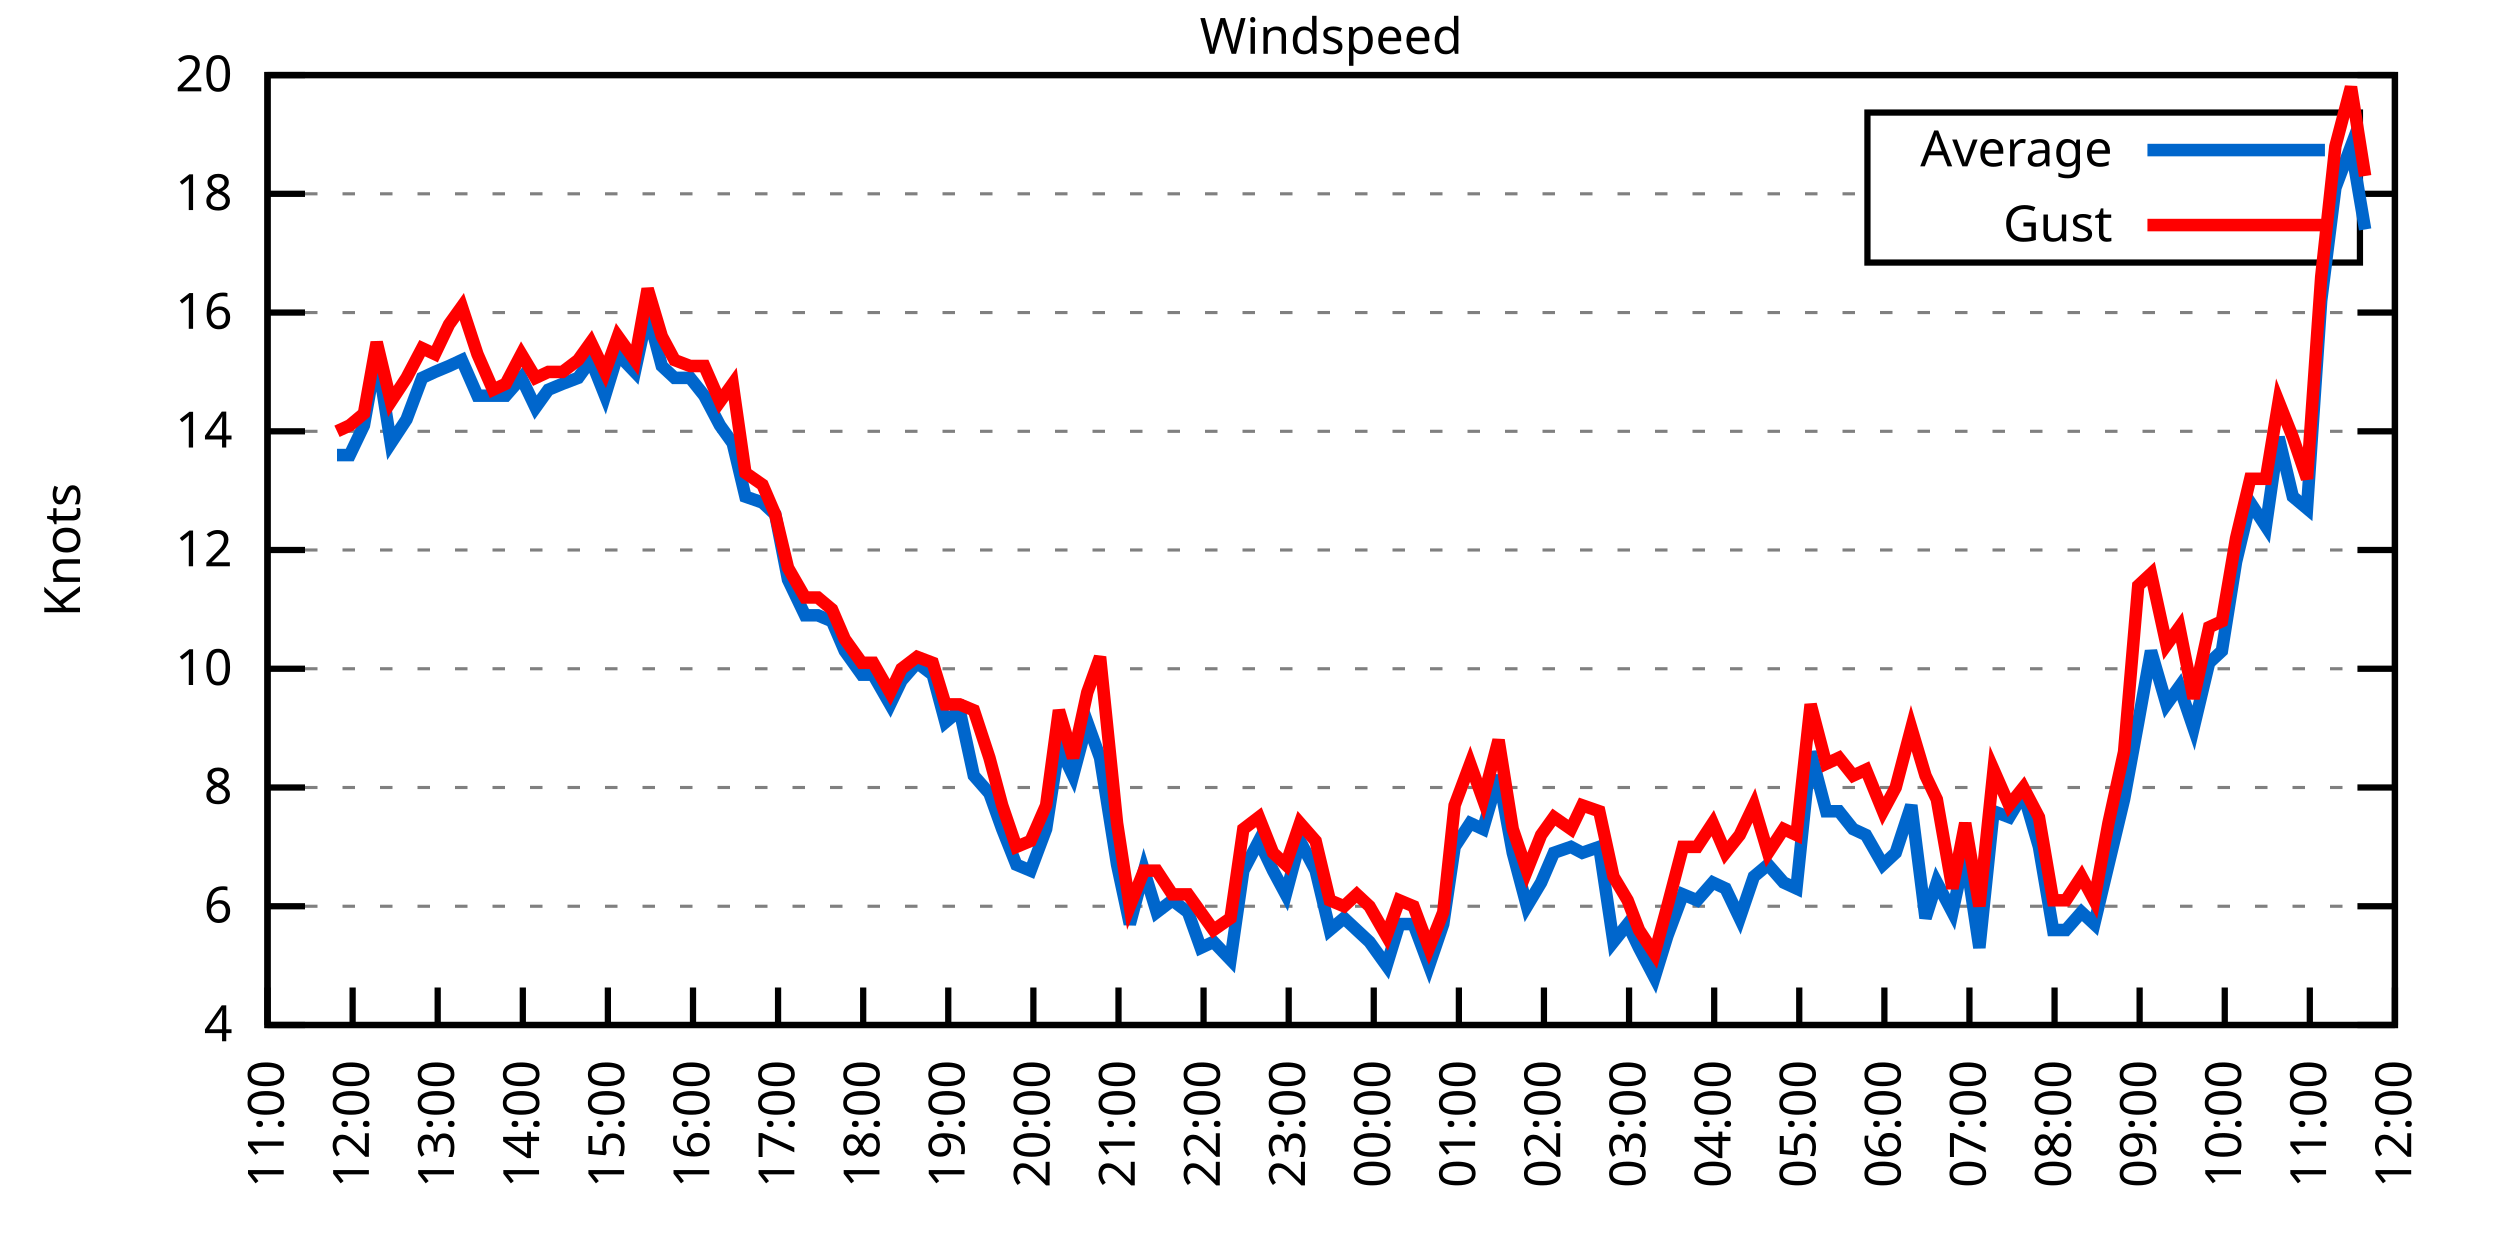
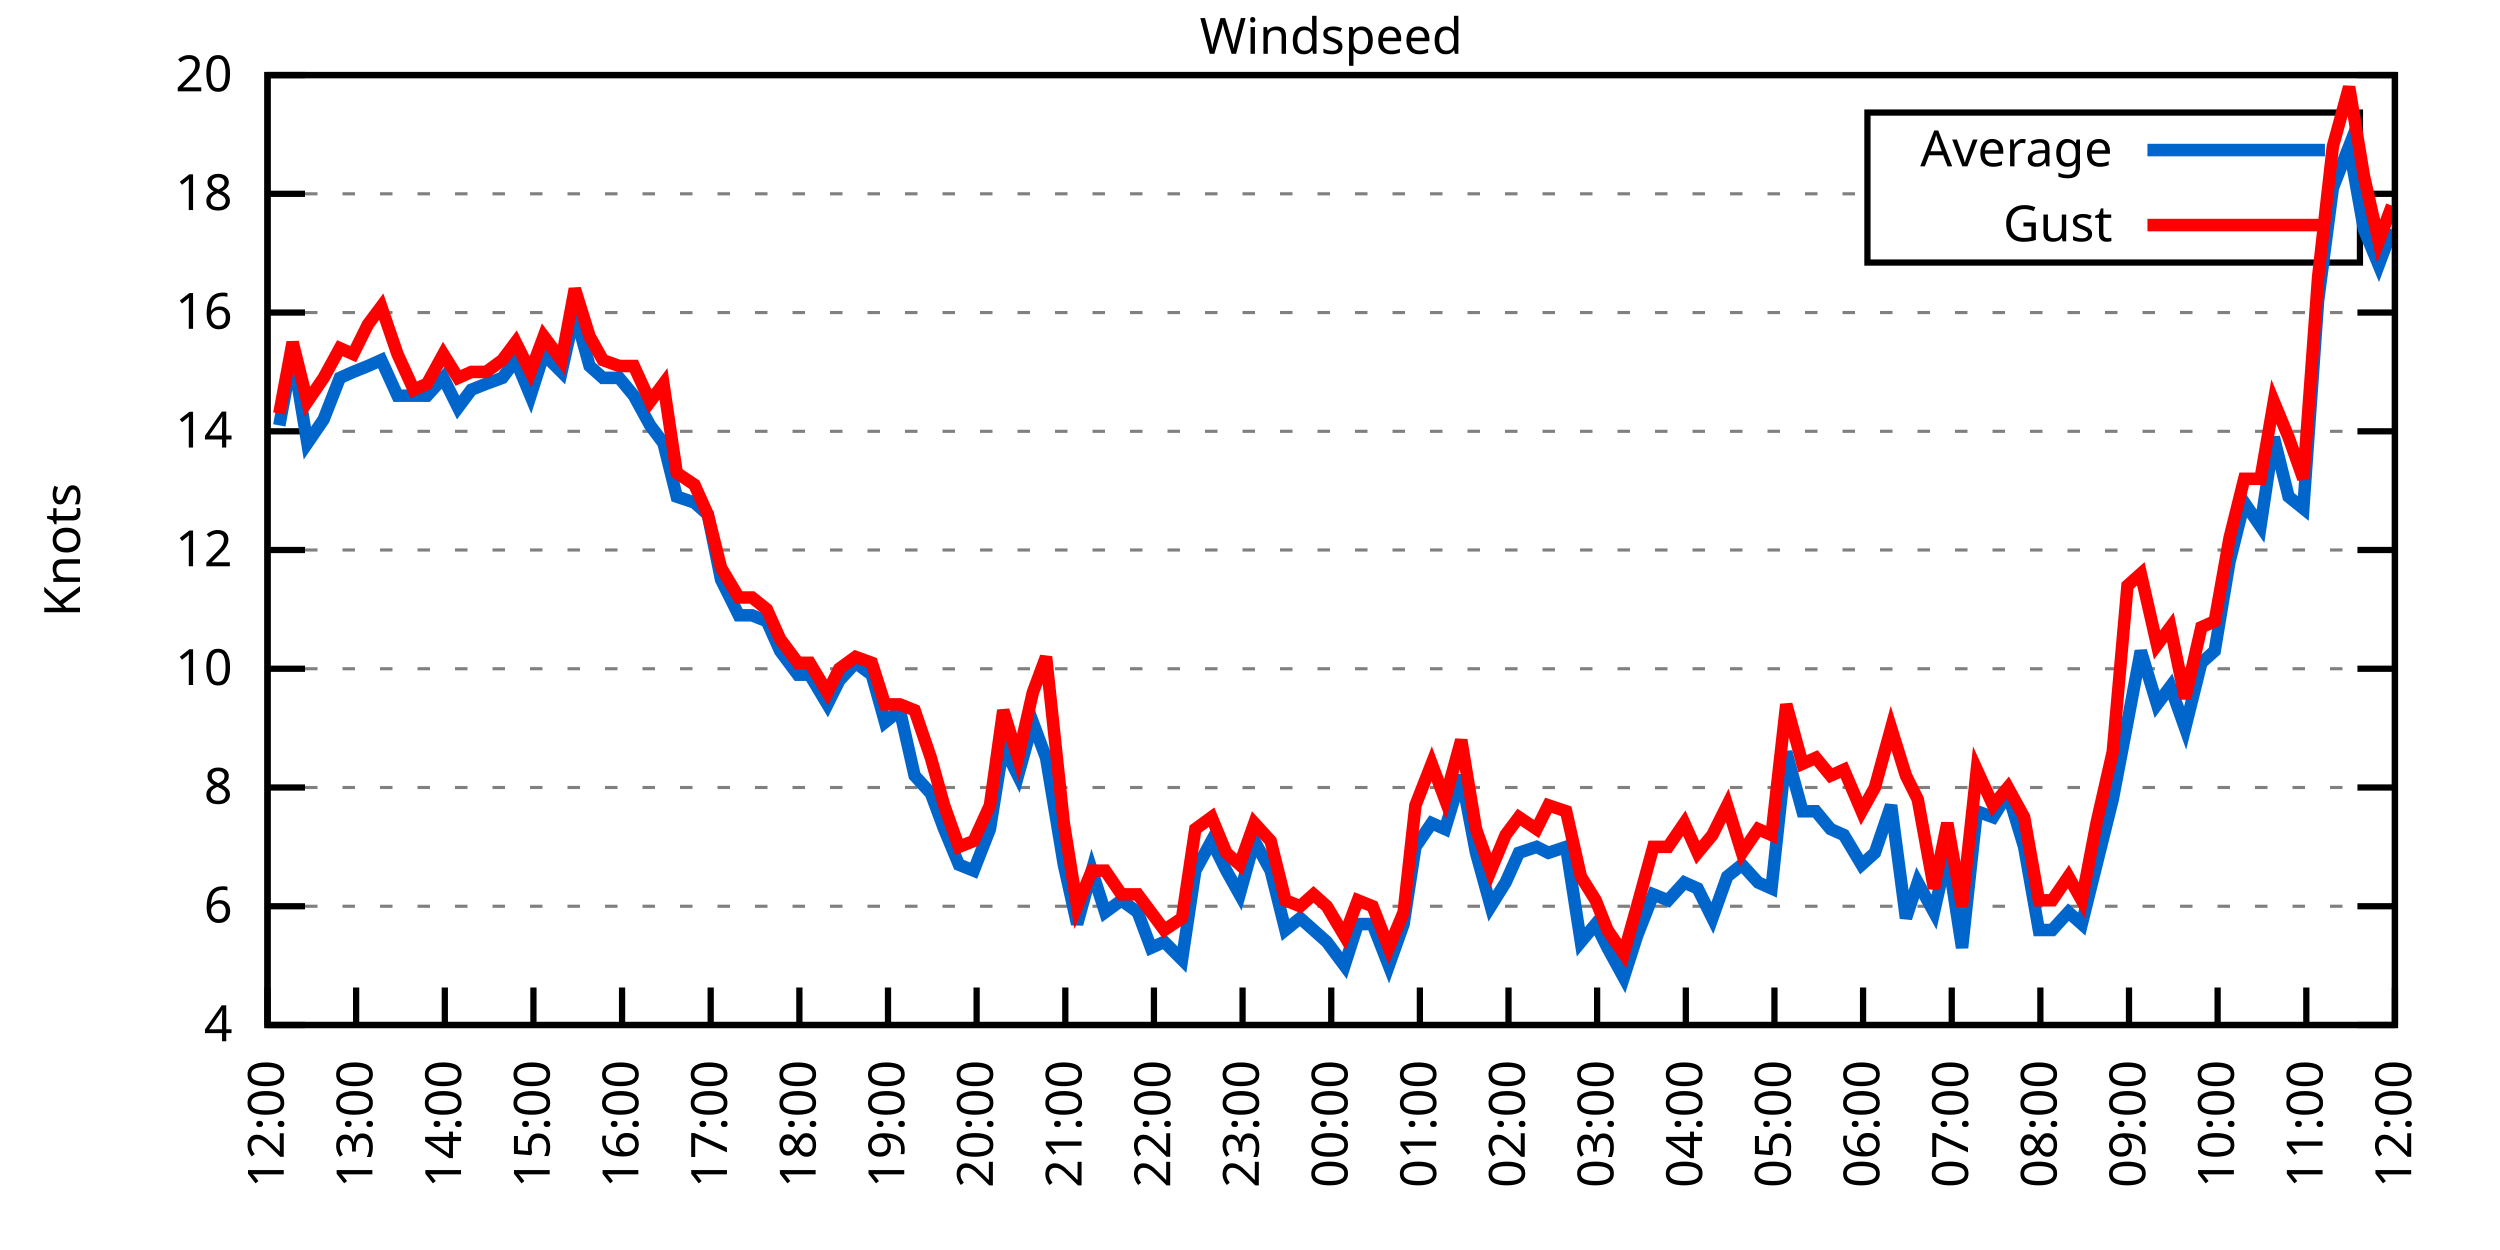
<svg xmlns="http://www.w3.org/2000/svg" xmlns:xlink="http://www.w3.org/1999/xlink" width="400" height="200" viewBox="0 0 400 200">
  <g id="gnuplot_canvas">
    <rect x="0" y="0" width="400" height="200" fill="none" />
    <defs>
      <circle id="gpDot" r="0.5" stroke-width="0.5" stroke="currentColor" />
      <path id="gpPt0" stroke-width="0.333" stroke="currentColor" d="M-1,0 h2 M0,-1 v2" />
      <path id="gpPt1" stroke-width="0.333" stroke="currentColor" d="M-1,-1 L1,1 M1,-1 L-1,1" />
      <path id="gpPt2" stroke-width="0.333" stroke="currentColor" d="M-1,0 L1,0 M0,-1 L0,1 M-1,-1 L1,1 M-1,1 L1,-1" />
      <rect id="gpPt3" stroke-width="0.333" stroke="currentColor" x="-1" y="-1" width="2" height="2" />
      <rect id="gpPt4" stroke-width="0.333" stroke="currentColor" fill="currentColor" x="-1" y="-1" width="2" height="2" />
      <circle id="gpPt5" stroke-width="0.333" stroke="currentColor" cx="0" cy="0" r="1" />
      <use xlink:href="#gpPt5" id="gpPt6" fill="currentColor" stroke="none" />
      <path id="gpPt7" stroke-width="0.333" stroke="currentColor" d="M0,-1.33 L-1.33,0.67 L1.33,0.67 z" />
      <use xlink:href="#gpPt7" id="gpPt8" fill="currentColor" stroke="none" />
      <use xlink:href="#gpPt7" id="gpPt9" stroke="currentColor" transform="rotate(180)" />
      <use xlink:href="#gpPt9" id="gpPt10" fill="currentColor" stroke="none" />
      <use xlink:href="#gpPt3" id="gpPt11" stroke="currentColor" transform="rotate(45)" />
      <use xlink:href="#gpPt11" id="gpPt12" fill="currentColor" stroke="none" />
      <path id="gpPt13" stroke-width="0.333" stroke="currentColor" d="M0,1.330 L1.265,0.411 L0.782,-1.067 L-0.782,-1.076 L-1.265,0.411 z" />
      <use xlink:href="#gpPt13" id="gpPt14" fill="currentColor" stroke="none" />
      <filter id="textbox" filterUnits="objectBoundingBox" x="0" y="0" height="1" width="1">
        <feFlood flood-color="white" flood-opacity="1" result="bgnd" />
        <feComposite in="SourceGraphic" in2="bgnd" operator="atop" />
      </filter>
      <filter id="greybox" filterUnits="objectBoundingBox" x="0" y="0" height="1" width="1">
        <feFlood flood-color="lightgrey" flood-opacity="1" result="grey" />
        <feComposite in="SourceGraphic" in2="grey" operator="atop" />
      </filter>
    </defs>
    <g fill="none" color="white" stroke="currentColor" stroke-width="1.00" stroke-linecap="butt" stroke-linejoin="miter">
</g>
    <g fill="none" color="black" stroke="currentColor" stroke-width="1.00" stroke-linecap="butt" stroke-linejoin="miter">
      <g stroke="none" shape-rendering="crispEdges">
        <polygon fill="rgb(255, 255, 255)" points="42.80,164.00 383.18,164.00 383.18,12.02 42.80,12.02 " />
      </g>
    </g>
    <g fill="none" color="black" stroke="currentColor" stroke-width="1.00" stroke-linecap="butt" stroke-linejoin="miter">
</g>
    <g fill="none" color="black" stroke="black" stroke-width="0.50" stroke-linecap="butt" stroke-linejoin="miter">
</g>
    <g fill="none" color="gray" stroke="currentColor" stroke-width="0.50" stroke-linecap="butt" stroke-linejoin="miter">
      <path stroke="gray" stroke-dasharray="2,4" class="gridline" d="M42.80,164.00 L383.19,164.00  " />
    </g>
    <g fill="none" color="gray" stroke="gray" stroke-width="1.00" stroke-linecap="butt" stroke-linejoin="miter">
</g>
    <g fill="none" color="black" stroke="currentColor" stroke-width="1.00" stroke-linecap="butt" stroke-linejoin="miter">
      <path stroke="black" d="M42.80,164.00 L48.80,164.00 M383.19,164.00 L377.19,164.00  " />
      <g transform="translate(37.20,166.60)" stroke="none" fill="black" font-family="Sans" font-size="8.00" text-anchor="end">
        <text>
          <tspan font-family="Sans"> 4</tspan>
        </text>
      </g>
    </g>
    <g fill="none" color="black" stroke="currentColor" stroke-width="1.00" stroke-linecap="butt" stroke-linejoin="miter">
</g>
    <g fill="none" color="black" stroke="black" stroke-width="0.50" stroke-linecap="butt" stroke-linejoin="miter">
</g>
    <g fill="none" color="gray" stroke="currentColor" stroke-width="0.50" stroke-linecap="butt" stroke-linejoin="miter">
      <path stroke="gray" stroke-dasharray="2,4" class="gridline" d="M42.80,145.00 L383.19,145.00  " />
    </g>
    <g fill="none" color="gray" stroke="gray" stroke-width="1.00" stroke-linecap="butt" stroke-linejoin="miter">
</g>
    <g fill="none" color="black" stroke="currentColor" stroke-width="1.00" stroke-linecap="butt" stroke-linejoin="miter">
      <path stroke="black" d="M42.80,145.00 L48.80,145.00 M383.19,145.00 L377.19,145.00  " />
      <g transform="translate(37.20,147.60)" stroke="none" fill="black" font-family="Sans" font-size="8.00" text-anchor="end">
        <text>
          <tspan font-family="Sans"> 6</tspan>
        </text>
      </g>
    </g>
    <g fill="none" color="black" stroke="currentColor" stroke-width="1.00" stroke-linecap="butt" stroke-linejoin="miter">
</g>
    <g fill="none" color="black" stroke="black" stroke-width="0.50" stroke-linecap="butt" stroke-linejoin="miter">
</g>
    <g fill="none" color="gray" stroke="currentColor" stroke-width="0.50" stroke-linecap="butt" stroke-linejoin="miter">
      <path stroke="gray" stroke-dasharray="2,4" class="gridline" d="M42.80,126.00 L383.19,126.00  " />
    </g>
    <g fill="none" color="gray" stroke="gray" stroke-width="1.00" stroke-linecap="butt" stroke-linejoin="miter">
</g>
    <g fill="none" color="black" stroke="currentColor" stroke-width="1.00" stroke-linecap="butt" stroke-linejoin="miter">
      <path stroke="black" d="M42.80,126.00 L48.80,126.00 M383.19,126.00 L377.19,126.00  " />
      <g transform="translate(37.20,128.60)" stroke="none" fill="black" font-family="Sans" font-size="8.00" text-anchor="end">
        <text>
          <tspan font-family="Sans"> 8</tspan>
        </text>
      </g>
    </g>
    <g fill="none" color="black" stroke="currentColor" stroke-width="1.00" stroke-linecap="butt" stroke-linejoin="miter">
</g>
    <g fill="none" color="black" stroke="black" stroke-width="0.50" stroke-linecap="butt" stroke-linejoin="miter">
</g>
    <g fill="none" color="gray" stroke="currentColor" stroke-width="0.50" stroke-linecap="butt" stroke-linejoin="miter">
      <path stroke="gray" stroke-dasharray="2,4" class="gridline" d="M42.80,107.00 L383.19,107.00  " />
    </g>
    <g fill="none" color="gray" stroke="gray" stroke-width="1.00" stroke-linecap="butt" stroke-linejoin="miter">
</g>
    <g fill="none" color="black" stroke="currentColor" stroke-width="1.00" stroke-linecap="butt" stroke-linejoin="miter">
      <path stroke="black" d="M42.80,107.00 L48.80,107.00 M383.19,107.00 L377.19,107.00  " />
      <g transform="translate(37.20,109.60)" stroke="none" fill="black" font-family="Sans" font-size="8.00" text-anchor="end">
        <text>
          <tspan font-family="Sans"> 10</tspan>
        </text>
      </g>
    </g>
    <g fill="none" color="black" stroke="currentColor" stroke-width="1.00" stroke-linecap="butt" stroke-linejoin="miter">
</g>
    <g fill="none" color="black" stroke="black" stroke-width="0.50" stroke-linecap="butt" stroke-linejoin="miter">
</g>
    <g fill="none" color="gray" stroke="currentColor" stroke-width="0.50" stroke-linecap="butt" stroke-linejoin="miter">
      <path stroke="gray" stroke-dasharray="2,4" class="gridline" d="M42.80,88.00 L383.19,88.00  " />
    </g>
    <g fill="none" color="gray" stroke="gray" stroke-width="1.00" stroke-linecap="butt" stroke-linejoin="miter">
</g>
    <g fill="none" color="black" stroke="currentColor" stroke-width="1.00" stroke-linecap="butt" stroke-linejoin="miter">
      <path stroke="black" d="M42.80,88.00 L48.80,88.00 M383.19,88.00 L377.19,88.00  " />
      <g transform="translate(37.20,90.60)" stroke="none" fill="black" font-family="Sans" font-size="8.00" text-anchor="end">
        <text>
          <tspan font-family="Sans"> 12</tspan>
        </text>
      </g>
    </g>
    <g fill="none" color="black" stroke="currentColor" stroke-width="1.00" stroke-linecap="butt" stroke-linejoin="miter">
</g>
    <g fill="none" color="black" stroke="black" stroke-width="0.50" stroke-linecap="butt" stroke-linejoin="miter">
</g>
    <g fill="none" color="gray" stroke="currentColor" stroke-width="0.50" stroke-linecap="butt" stroke-linejoin="miter">
      <path stroke="gray" stroke-dasharray="2,4" class="gridline" d="M42.80,69.01 L383.19,69.01  " />
    </g>
    <g fill="none" color="gray" stroke="gray" stroke-width="1.00" stroke-linecap="butt" stroke-linejoin="miter">
</g>
    <g fill="none" color="black" stroke="currentColor" stroke-width="1.00" stroke-linecap="butt" stroke-linejoin="miter">
      <path stroke="black" d="M42.80,69.01 L48.80,69.01 M383.19,69.01 L377.19,69.01  " />
      <g transform="translate(37.20,71.61)" stroke="none" fill="black" font-family="Sans" font-size="8.00" text-anchor="end">
        <text>
          <tspan font-family="Sans"> 14</tspan>
        </text>
      </g>
    </g>
    <g fill="none" color="black" stroke="currentColor" stroke-width="1.00" stroke-linecap="butt" stroke-linejoin="miter">
</g>
    <g fill="none" color="black" stroke="black" stroke-width="0.50" stroke-linecap="butt" stroke-linejoin="miter">
</g>
    <g fill="none" color="gray" stroke="currentColor" stroke-width="0.50" stroke-linecap="butt" stroke-linejoin="miter">
      <path stroke="gray" stroke-dasharray="2,4" class="gridline" d="M42.80,50.01 L383.19,50.01  " />
    </g>
    <g fill="none" color="gray" stroke="gray" stroke-width="1.00" stroke-linecap="butt" stroke-linejoin="miter">
</g>
    <g fill="none" color="black" stroke="currentColor" stroke-width="1.00" stroke-linecap="butt" stroke-linejoin="miter">
      <path stroke="black" d="M42.80,50.01 L48.80,50.01 M383.19,50.01 L377.19,50.01  " />
      <g transform="translate(37.20,52.61)" stroke="none" fill="black" font-family="Sans" font-size="8.00" text-anchor="end">
        <text>
          <tspan font-family="Sans"> 16</tspan>
        </text>
      </g>
    </g>
    <g fill="none" color="black" stroke="currentColor" stroke-width="1.00" stroke-linecap="butt" stroke-linejoin="miter">
</g>
    <g fill="none" color="black" stroke="black" stroke-width="0.50" stroke-linecap="butt" stroke-linejoin="miter">
</g>
    <g fill="none" color="gray" stroke="currentColor" stroke-width="0.50" stroke-linecap="butt" stroke-linejoin="miter">
      <path stroke="gray" stroke-dasharray="2,4" class="gridline" d="M42.80,31.01 L298.79,31.01 M377.59,31.01 L383.19,31.01  " />
    </g>
    <g fill="none" color="gray" stroke="gray" stroke-width="1.00" stroke-linecap="butt" stroke-linejoin="miter">
</g>
    <g fill="none" color="black" stroke="currentColor" stroke-width="1.00" stroke-linecap="butt" stroke-linejoin="miter">
      <path stroke="black" d="M42.80,31.01 L48.80,31.01 M383.19,31.01 L377.19,31.01  " />
      <g transform="translate(37.20,33.61)" stroke="none" fill="black" font-family="Sans" font-size="8.00" text-anchor="end">
        <text>
          <tspan font-family="Sans"> 18</tspan>
        </text>
      </g>
    </g>
    <g fill="none" color="black" stroke="currentColor" stroke-width="1.00" stroke-linecap="butt" stroke-linejoin="miter">
</g>
    <g fill="none" color="black" stroke="black" stroke-width="0.50" stroke-linecap="butt" stroke-linejoin="miter">
</g>
    <g fill="none" color="gray" stroke="currentColor" stroke-width="0.50" stroke-linecap="butt" stroke-linejoin="miter">
      <path stroke="gray" stroke-dasharray="2,4" class="gridline" d="M42.80,12.01 L383.19,12.01  " />
    </g>
    <g fill="none" color="gray" stroke="gray" stroke-width="1.00" stroke-linecap="butt" stroke-linejoin="miter">
</g>
    <g fill="none" color="black" stroke="currentColor" stroke-width="1.00" stroke-linecap="butt" stroke-linejoin="miter">
      <path stroke="black" d="M42.80,12.01 L48.80,12.01 M383.19,12.01 L377.19,12.01  " />
      <g transform="translate(37.20,14.61)" stroke="none" fill="black" font-family="Sans" font-size="8.00" text-anchor="end">
        <text>
          <tspan font-family="Sans"> 20</tspan>
        </text>
      </g>
    </g>
    <g fill="none" color="black" stroke="currentColor" stroke-width="1.00" stroke-linecap="butt" stroke-linejoin="miter">
      <path stroke="black" d="M42.80,164.00 L42.80,158.00  " />
      <g transform="translate(45.40,169.60) rotate(270.00)" stroke="none" fill="black" font-family="Sans" font-size="8.00" text-anchor="end">
        <text>
-           <tspan font-family="Sans">11:00</tspan>
-         </text>
-       </g>
-     </g>
-     <g fill="none" color="black" stroke="currentColor" stroke-width="1.00" stroke-linecap="butt" stroke-linejoin="miter">
-       <path stroke="black" d="M56.42,164.00 L56.42,158.00  " />
-       <g transform="translate(59.02,169.60) rotate(270.00)" stroke="none" fill="black" font-family="Sans" font-size="8.00" text-anchor="end">
-         <text>
          <tspan font-family="Sans">12:00</tspan>
        </text>
      </g>
    </g>
    <g fill="none" color="black" stroke="currentColor" stroke-width="1.00" stroke-linecap="butt" stroke-linejoin="miter">
-       <path stroke="black" d="M70.03,164.00 L70.03,158.00  " />
-       <g transform="translate(72.63,169.60) rotate(270.00)" stroke="none" fill="black" font-family="Sans" font-size="8.00" text-anchor="end">
+       <path stroke="black" d="M56.98,164.00 L56.98,158.00  " />
+       <g transform="translate(59.58,169.60) rotate(270.00)" stroke="none" fill="black" font-family="Sans" font-size="8.00" text-anchor="end">
        <text>
          <tspan font-family="Sans">13:00</tspan>
        </text>
      </g>
    </g>
    <g fill="none" color="black" stroke="currentColor" stroke-width="1.00" stroke-linecap="butt" stroke-linejoin="miter">
-       <path stroke="black" d="M83.65,164.00 L83.65,158.00  " />
-       <g transform="translate(86.25,169.60) rotate(270.00)" stroke="none" fill="black" font-family="Sans" font-size="8.00" text-anchor="end">
+       <path stroke="black" d="M71.17,164.00 L71.17,158.00  " />
+       <g transform="translate(73.77,169.60) rotate(270.00)" stroke="none" fill="black" font-family="Sans" font-size="8.00" text-anchor="end">
        <text>
          <tspan font-family="Sans">14:00</tspan>
        </text>
      </g>
    </g>
    <g fill="none" color="black" stroke="currentColor" stroke-width="1.00" stroke-linecap="butt" stroke-linejoin="miter">
-       <path stroke="black" d="M97.26,164.00 L97.26,158.00  " />
-       <g transform="translate(99.86,169.60) rotate(270.00)" stroke="none" fill="black" font-family="Sans" font-size="8.00" text-anchor="end">
+       <path stroke="black" d="M85.35,164.00 L85.35,158.00  " />
+       <g transform="translate(87.95,169.60) rotate(270.00)" stroke="none" fill="black" font-family="Sans" font-size="8.00" text-anchor="end">
        <text>
          <tspan font-family="Sans">15:00</tspan>
        </text>
      </g>
    </g>
    <g fill="none" color="black" stroke="currentColor" stroke-width="1.00" stroke-linecap="butt" stroke-linejoin="miter">
-       <path stroke="black" d="M110.88,164.00 L110.88,158.00  " />
-       <g transform="translate(113.48,169.60) rotate(270.00)" stroke="none" fill="black" font-family="Sans" font-size="8.00" text-anchor="end">
+       <path stroke="black" d="M99.53,164.00 L99.53,158.00  " />
+       <g transform="translate(102.13,169.60) rotate(270.00)" stroke="none" fill="black" font-family="Sans" font-size="8.00" text-anchor="end">
        <text>
          <tspan font-family="Sans">16:00</tspan>
        </text>
      </g>
    </g>
    <g fill="none" color="black" stroke="currentColor" stroke-width="1.00" stroke-linecap="butt" stroke-linejoin="miter">
-       <path stroke="black" d="M124.49,164.00 L124.49,158.00  " />
-       <g transform="translate(127.09,169.60) rotate(270.00)" stroke="none" fill="black" font-family="Sans" font-size="8.00" text-anchor="end">
+       <path stroke="black" d="M113.71,164.00 L113.71,158.00  " />
+       <g transform="translate(116.31,169.60) rotate(270.00)" stroke="none" fill="black" font-family="Sans" font-size="8.00" text-anchor="end">
        <text>
          <tspan font-family="Sans">17:00</tspan>
        </text>
      </g>
    </g>
    <g fill="none" color="black" stroke="currentColor" stroke-width="1.00" stroke-linecap="butt" stroke-linejoin="miter">
-       <path stroke="black" d="M138.11,164.00 L138.11,158.00  " />
-       <g transform="translate(140.71,169.60) rotate(270.00)" stroke="none" fill="black" font-family="Sans" font-size="8.00" text-anchor="end">
+       <path stroke="black" d="M127.90,164.00 L127.90,158.00  " />
+       <g transform="translate(130.50,169.60) rotate(270.00)" stroke="none" fill="black" font-family="Sans" font-size="8.00" text-anchor="end">
        <text>
          <tspan font-family="Sans">18:00</tspan>
        </text>
      </g>
    </g>
    <g fill="none" color="black" stroke="currentColor" stroke-width="1.00" stroke-linecap="butt" stroke-linejoin="miter">
-       <path stroke="black" d="M151.72,164.00 L151.72,158.00  " />
-       <g transform="translate(154.32,169.60) rotate(270.00)" stroke="none" fill="black" font-family="Sans" font-size="8.00" text-anchor="end">
+       <path stroke="black" d="M142.08,164.00 L142.08,158.00  " />
+       <g transform="translate(144.68,169.60) rotate(270.00)" stroke="none" fill="black" font-family="Sans" font-size="8.00" text-anchor="end">
        <text>
          <tspan font-family="Sans">19:00</tspan>
        </text>
      </g>
    </g>
    <g fill="none" color="black" stroke="currentColor" stroke-width="1.00" stroke-linecap="butt" stroke-linejoin="miter">
-       <path stroke="black" d="M165.34,164.00 L165.34,158.00  " />
-       <g transform="translate(167.94,169.60) rotate(270.00)" stroke="none" fill="black" font-family="Sans" font-size="8.00" text-anchor="end">
+       <path stroke="black" d="M156.26,164.00 L156.26,158.00  " />
+       <g transform="translate(158.86,169.60) rotate(270.00)" stroke="none" fill="black" font-family="Sans" font-size="8.00" text-anchor="end">
        <text>
          <tspan font-family="Sans">20:00</tspan>
        </text>
      </g>
    </g>
    <g fill="none" color="black" stroke="currentColor" stroke-width="1.00" stroke-linecap="butt" stroke-linejoin="miter">
-       <path stroke="black" d="M178.96,164.00 L178.96,158.00  " />
-       <g transform="translate(181.56,169.60) rotate(270.00)" stroke="none" fill="black" font-family="Sans" font-size="8.00" text-anchor="end">
+       <path stroke="black" d="M170.45,164.00 L170.45,158.00  " />
+       <g transform="translate(173.05,169.60) rotate(270.00)" stroke="none" fill="black" font-family="Sans" font-size="8.00" text-anchor="end">
        <text>
          <tspan font-family="Sans">21:00</tspan>
        </text>
      </g>
    </g>
    <g fill="none" color="black" stroke="currentColor" stroke-width="1.00" stroke-linecap="butt" stroke-linejoin="miter">
-       <path stroke="black" d="M192.57,164.00 L192.57,158.00  " />
-       <g transform="translate(195.17,169.60) rotate(270.00)" stroke="none" fill="black" font-family="Sans" font-size="8.00" text-anchor="end">
+       <path stroke="black" d="M184.63,164.00 L184.63,158.00  " />
+       <g transform="translate(187.23,169.60) rotate(270.00)" stroke="none" fill="black" font-family="Sans" font-size="8.00" text-anchor="end">
        <text>
          <tspan font-family="Sans">22:00</tspan>
        </text>
      </g>
    </g>
    <g fill="none" color="black" stroke="currentColor" stroke-width="1.00" stroke-linecap="butt" stroke-linejoin="miter">
-       <path stroke="black" d="M206.19,164.00 L206.19,158.00  " />
-       <g transform="translate(208.79,169.60) rotate(270.00)" stroke="none" fill="black" font-family="Sans" font-size="8.00" text-anchor="end">
+       <path stroke="black" d="M198.81,164.00 L198.81,158.00  " />
+       <g transform="translate(201.41,169.60) rotate(270.00)" stroke="none" fill="black" font-family="Sans" font-size="8.00" text-anchor="end">
        <text>
          <tspan font-family="Sans">23:00</tspan>
        </text>
      </g>
    </g>
    <g fill="none" color="black" stroke="currentColor" stroke-width="1.00" stroke-linecap="butt" stroke-linejoin="miter">
-       <path stroke="black" d="M219.80,164.00 L219.80,158.00  " />
-       <g transform="translate(222.40,169.60) rotate(270.00)" stroke="none" fill="black" font-family="Sans" font-size="8.00" text-anchor="end">
+       <path stroke="black" d="M213.00,164.00 L213.00,158.00  " />
+       <g transform="translate(215.60,169.60) rotate(270.00)" stroke="none" fill="black" font-family="Sans" font-size="8.00" text-anchor="end">
        <text>
          <tspan font-family="Sans">00:00</tspan>
        </text>
      </g>
    </g>
    <g fill="none" color="black" stroke="currentColor" stroke-width="1.00" stroke-linecap="butt" stroke-linejoin="miter">
-       <path stroke="black" d="M233.42,164.00 L233.42,158.00  " />
-       <g transform="translate(236.02,169.60) rotate(270.00)" stroke="none" fill="black" font-family="Sans" font-size="8.00" text-anchor="end">
+       <path stroke="black" d="M227.18,164.00 L227.18,158.00  " />
+       <g transform="translate(229.78,169.60) rotate(270.00)" stroke="none" fill="black" font-family="Sans" font-size="8.00" text-anchor="end">
        <text>
          <tspan font-family="Sans">01:00</tspan>
        </text>
      </g>
    </g>
    <g fill="none" color="black" stroke="currentColor" stroke-width="1.00" stroke-linecap="butt" stroke-linejoin="miter">
-       <path stroke="black" d="M247.03,164.00 L247.03,158.00  " />
-       <g transform="translate(249.63,169.60) rotate(270.00)" stroke="none" fill="black" font-family="Sans" font-size="8.00" text-anchor="end">
+       <path stroke="black" d="M241.36,164.00 L241.36,158.00  " />
+       <g transform="translate(243.96,169.60) rotate(270.00)" stroke="none" fill="black" font-family="Sans" font-size="8.00" text-anchor="end">
        <text>
          <tspan font-family="Sans">02:00</tspan>
        </text>
      </g>
    </g>
    <g fill="none" color="black" stroke="currentColor" stroke-width="1.00" stroke-linecap="butt" stroke-linejoin="miter">
-       <path stroke="black" d="M260.65,164.00 L260.65,158.00  " />
-       <g transform="translate(263.25,169.60) rotate(270.00)" stroke="none" fill="black" font-family="Sans" font-size="8.00" text-anchor="end">
+       <path stroke="black" d="M255.54,164.00 L255.54,158.00  " />
+       <g transform="translate(258.14,169.60) rotate(270.00)" stroke="none" fill="black" font-family="Sans" font-size="8.00" text-anchor="end">
        <text>
          <tspan font-family="Sans">03:00</tspan>
        </text>
      </g>
    </g>
    <g fill="none" color="black" stroke="currentColor" stroke-width="1.00" stroke-linecap="butt" stroke-linejoin="miter">
-       <path stroke="black" d="M274.27,164.00 L274.27,158.00  " />
-       <g transform="translate(276.87,169.60) rotate(270.00)" stroke="none" fill="black" font-family="Sans" font-size="8.00" text-anchor="end">
+       <path stroke="black" d="M269.73,164.00 L269.73,158.00  " />
+       <g transform="translate(272.33,169.60) rotate(270.00)" stroke="none" fill="black" font-family="Sans" font-size="8.00" text-anchor="end">
        <text>
          <tspan font-family="Sans">04:00</tspan>
        </text>
      </g>
    </g>
    <g fill="none" color="black" stroke="currentColor" stroke-width="1.00" stroke-linecap="butt" stroke-linejoin="miter">
-       <path stroke="black" d="M287.88,164.00 L287.88,158.00  " />
-       <g transform="translate(290.48,169.60) rotate(270.00)" stroke="none" fill="black" font-family="Sans" font-size="8.00" text-anchor="end">
+       <path stroke="black" d="M283.91,164.00 L283.91,158.00  " />
+       <g transform="translate(286.51,169.60) rotate(270.00)" stroke="none" fill="black" font-family="Sans" font-size="8.00" text-anchor="end">
        <text>
          <tspan font-family="Sans">05:00</tspan>
        </text>
      </g>
    </g>
    <g fill="none" color="black" stroke="currentColor" stroke-width="1.00" stroke-linecap="butt" stroke-linejoin="miter">
-       <path stroke="black" d="M301.50,164.00 L301.50,158.00  " />
-       <g transform="translate(304.10,169.60) rotate(270.00)" stroke="none" fill="black" font-family="Sans" font-size="8.00" text-anchor="end">
+       <path stroke="black" d="M298.09,164.00 L298.09,158.00  " />
+       <g transform="translate(300.69,169.60) rotate(270.00)" stroke="none" fill="black" font-family="Sans" font-size="8.00" text-anchor="end">
        <text>
          <tspan font-family="Sans">06:00</tspan>
        </text>
      </g>
    </g>
    <g fill="none" color="black" stroke="currentColor" stroke-width="1.00" stroke-linecap="butt" stroke-linejoin="miter">
-       <path stroke="black" d="M315.11,164.00 L315.11,158.00  " />
-       <g transform="translate(317.71,169.60) rotate(270.00)" stroke="none" fill="black" font-family="Sans" font-size="8.00" text-anchor="end">
+       <path stroke="black" d="M312.28,164.00 L312.28,158.00  " />
+       <g transform="translate(314.88,169.60) rotate(270.00)" stroke="none" fill="black" font-family="Sans" font-size="8.00" text-anchor="end">
        <text>
          <tspan font-family="Sans">07:00</tspan>
        </text>
      </g>
    </g>
    <g fill="none" color="black" stroke="currentColor" stroke-width="1.00" stroke-linecap="butt" stroke-linejoin="miter">
-       <path stroke="black" d="M328.73,164.00 L328.73,158.00  " />
-       <g transform="translate(331.33,169.60) rotate(270.00)" stroke="none" fill="black" font-family="Sans" font-size="8.00" text-anchor="end">
+       <path stroke="black" d="M326.46,164.00 L326.46,158.00  " />
+       <g transform="translate(329.06,169.60) rotate(270.00)" stroke="none" fill="black" font-family="Sans" font-size="8.00" text-anchor="end">
        <text>
          <tspan font-family="Sans">08:00</tspan>
        </text>
      </g>
    </g>
    <g fill="none" color="black" stroke="currentColor" stroke-width="1.00" stroke-linecap="butt" stroke-linejoin="miter">
-       <path stroke="black" d="M342.34,164.00 L342.34,158.00  " />
-       <g transform="translate(344.94,169.60) rotate(270.00)" stroke="none" fill="black" font-family="Sans" font-size="8.00" text-anchor="end">
+       <path stroke="black" d="M340.64,164.00 L340.64,158.00  " />
+       <g transform="translate(343.24,169.60) rotate(270.00)" stroke="none" fill="black" font-family="Sans" font-size="8.00" text-anchor="end">
        <text>
          <tspan font-family="Sans">09:00</tspan>
        </text>
      </g>
    </g>
    <g fill="none" color="black" stroke="currentColor" stroke-width="1.00" stroke-linecap="butt" stroke-linejoin="miter">
-       <path stroke="black" d="M355.96,164.00 L355.96,158.00  " />
-       <g transform="translate(358.56,169.60) rotate(270.00)" stroke="none" fill="black" font-family="Sans" font-size="8.00" text-anchor="end">
+       <path stroke="black" d="M354.82,164.00 L354.82,158.00  " />
+       <g transform="translate(357.42,169.60) rotate(270.00)" stroke="none" fill="black" font-family="Sans" font-size="8.00" text-anchor="end">
        <text>
          <tspan font-family="Sans">10:00</tspan>
        </text>
      </g>
    </g>
    <g fill="none" color="black" stroke="currentColor" stroke-width="1.00" stroke-linecap="butt" stroke-linejoin="miter">
-       <path stroke="black" d="M369.57,164.00 L369.57,158.00  " />
-       <g transform="translate(372.17,169.60) rotate(270.00)" stroke="none" fill="black" font-family="Sans" font-size="8.00" text-anchor="end">
+       <path stroke="black" d="M369.01,164.00 L369.01,158.00  " />
+       <g transform="translate(371.61,169.60) rotate(270.00)" stroke="none" fill="black" font-family="Sans" font-size="8.00" text-anchor="end">
        <text>
          <tspan font-family="Sans">11:00</tspan>
        </text>
      </g>
    </g>
    <g fill="none" color="black" stroke="currentColor" stroke-width="1.00" stroke-linecap="butt" stroke-linejoin="miter">
      <path stroke="black" d="M383.19,164.00 L383.19,158.00  " />
      <g transform="translate(385.79,169.60) rotate(270.00)" stroke="none" fill="black" font-family="Sans" font-size="8.00" text-anchor="end">
        <text>
          <tspan font-family="Sans">12:00</tspan>
        </text>
      </g>
    </g>
    <g fill="none" color="black" stroke="currentColor" stroke-width="1.00" stroke-linecap="butt" stroke-linejoin="miter">
</g>
    <g fill="none" color="black" stroke="currentColor" stroke-width="1.00" stroke-linecap="butt" stroke-linejoin="miter">
      <path stroke="black" d="M42.80,12.01 L42.80,164.00 L383.19,164.00 L383.19,12.01 L42.80,12.01 Z  " />
    </g>
    <g fill="none" color="black" stroke="currentColor" stroke-width="1.00" stroke-linecap="butt" stroke-linejoin="miter">
</g>
    <g fill="none" color="black" stroke="currentColor" stroke-width="1.00" stroke-linecap="butt" stroke-linejoin="miter">
      <path stroke="black" d="M298.79,42.01 L298.79,18.01 L377.59,18.01 L377.59,42.01 L298.79,42.01 Z  " />
    </g>
    <g id="Windspeed_plot_1">
      <g fill="none" color="white" stroke="black" stroke-width="2.00" stroke-linecap="butt" stroke-linejoin="miter">
</g>
      <g fill="none" color="black" stroke="currentColor" stroke-width="2.00" stroke-linecap="butt" stroke-linejoin="miter">
        <g transform="translate(337.99,26.61)" stroke="none" fill="black" font-family="Sans" font-size="8.00" text-anchor="end">
          <text>
            <tspan font-family="Sans">Average</tspan>
          </text>
        </g>
      </g>
      <g fill="none" color="black" stroke="currentColor" stroke-width="2.00" stroke-linecap="butt" stroke-linejoin="miter">
-         <path stroke="rgb(  0, 102, 204)" d="M343.59,24.01 L371.99,24.01 M53.92,72.81 L55.96,72.81 L58.23,68.06 L60.27,56.66 L62.54,70.91 L65.04,67.11   L67.54,60.46 L69.58,59.51 L71.85,58.56 L73.89,57.61 L76.39,63.31 L78.88,63.31 L80.92,63.31 L83.42,60.46   L85.69,65.21 L87.73,62.36 L90.00,61.41 L92.50,60.46 L94.54,57.61 L96.81,63.31 L98.85,56.66 L101.57,59.51   L103.62,50.01 L105.89,58.56 L107.93,60.46 L110.42,60.46 L112.69,63.31 L115.19,68.06 L117.23,70.91 L119.27,79.46   L122.00,80.41 L124.04,82.31 L126.08,92.75 L128.81,98.45 L130.85,98.45 L133.12,99.40 L135.16,104.15 L137.88,107.95   L139.70,107.95 L142.42,112.70 L144.24,108.90 L146.73,106.05 L149.23,107.95 L151.27,115.55 L153.54,113.65 L155.81,124.10   L158.31,126.95 L160.35,132.65 L162.62,138.35 L164.89,139.30 L167.38,132.65 L169.43,119.35 L171.69,124.10 L173.96,115.55   L176.01,121.25 L178.73,138.35 L180.77,147.85 L183.04,139.30 L185.08,145.95 L187.58,144.05 L190.08,145.95 L192.12,151.65   L194.16,150.70 L196.88,153.55 L198.93,139.30 L201.42,134.55 L203.69,139.30 L205.73,143.10 L208.00,134.55 L210.50,139.30   L212.77,148.80 L215.04,146.90 L217.08,148.80 L219.12,150.70 L221.85,154.50 L223.89,147.85 L226.16,147.85 L228.65,154.50   L230.92,147.85 L232.74,135.50 L235.23,131.70 L237.28,132.65 L239.77,124.10 L242.04,136.45 L244.31,145.00 L246.58,141.20   L248.62,136.45 L251.35,135.50 L253.16,136.45 L255.88,135.50 L258.15,150.70 L260.42,147.85 L262.24,151.65 L264.73,156.40   L266.78,149.75 L269.27,143.10 L271.54,144.05 L274.04,141.20 L276.08,142.15 L278.35,146.90 L280.62,140.25 L282.89,138.35   L285.38,141.20 L287.43,142.15 L289.70,120.30 L292.19,129.80 L294.23,129.80 L296.50,132.65 L298.55,133.60 L301.27,138.35   L303.31,136.45 L305.81,128.85 L308.08,146.90 L309.89,141.20 L312.39,145.95 L314.43,136.45 L316.70,151.65 L318.97,129.80   L321.47,130.75 L323.74,126.95 L326.23,135.50 L328.50,148.80 L330.54,148.80 L333.04,145.95 L335.08,147.85 L337.35,138.35   L339.85,127.90 L342.12,115.55 L344.16,104.15 L346.65,112.70 L348.70,109.85 L350.97,116.50 L353.46,106.05 L355.50,104.15   L357.77,89.90 L360.04,80.41 L362.54,84.21 L364.58,69.96 L366.85,79.46 L369.12,81.36 L371.39,48.11 L373.66,30.06   L376.16,23.41 L378.42,36.71  " />
+         <path stroke="rgb(  0, 102, 204)" d="M343.59,24.01 L371.99,24.01 M44.69,68.06 L46.82,56.66 L49.18,70.91 L51.78,67.11 L54.38,60.46 L56.51,59.51   L58.87,58.56 L61.00,57.61 L63.60,63.31 L66.20,63.31 L68.33,63.31 L70.93,60.46 L73.29,65.21 L75.42,62.36   L77.78,61.41 L80.38,60.46 L82.51,57.61 L84.88,63.31 L87.00,56.66 L89.84,59.51 L91.97,50.01 L94.33,58.56   L96.46,60.46 L99.06,60.46 L101.42,63.31 L104.02,68.06 L106.15,70.91 L108.28,79.46 L111.11,80.41 L113.24,82.31   L115.37,92.75 L118.21,98.45 L120.33,98.45 L122.70,99.40 L124.82,104.15 L127.66,107.95 L129.55,107.95 L132.39,112.70   L134.28,108.90 L136.88,106.05 L139.48,107.95 L141.61,115.55 L143.97,113.65 L146.34,124.10 L148.94,126.95 L151.06,132.65   L153.43,138.35 L155.79,139.30 L158.39,132.65 L160.52,119.35 L162.88,124.10 L165.25,115.55 L167.37,121.25 L170.21,138.35   L172.34,147.85 L174.70,139.30 L176.83,145.95 L179.43,144.05 L182.03,145.95 L184.16,151.65 L186.28,150.70 L189.12,153.55   L191.25,139.30 L193.85,134.55 L196.21,139.30 L198.34,143.10 L200.70,134.55 L203.30,139.30 L205.67,148.80 L208.03,146.90   L210.16,148.80 L212.29,150.70 L215.12,154.50 L217.25,147.85 L219.61,147.85 L222.21,154.50 L224.58,147.85 L226.47,135.50   L229.07,131.70 L231.20,132.65 L233.80,124.10 L236.16,136.45 L238.52,145.00 L240.89,141.20 L243.02,136.45 L245.85,135.50   L247.74,136.45 L250.58,135.50 L252.94,150.70 L255.31,147.85 L257.20,151.65 L259.80,156.40 L261.93,149.75 L264.53,143.10   L266.89,144.05 L269.49,141.20 L271.62,142.15 L273.98,146.90 L276.35,140.25 L278.71,138.35 L281.31,141.20 L283.44,142.15   L285.80,120.30 L288.40,129.80 L290.53,129.80 L292.89,132.65 L295.02,133.60 L297.86,138.35 L299.98,136.45 L302.58,128.85   L304.95,146.90 L306.84,141.20 L309.44,145.95 L311.57,136.45 L313.93,151.65 L316.29,129.80 L318.89,130.75 L321.26,126.95   L323.86,135.50 L326.22,148.80 L328.35,148.80 L330.95,145.95 L333.08,147.85 L335.44,138.35 L338.04,127.90 L340.40,115.55   L342.53,104.15 L345.13,112.70 L347.26,109.85 L349.62,116.50 L352.22,106.05 L354.35,104.15 L356.72,89.90 L359.08,80.41   L361.68,84.21 L363.81,69.96 L366.17,79.46 L368.53,81.36 L370.90,48.11 L373.26,30.06 L375.86,23.41 L378.23,36.71   L380.59,42.41 L382.72,36.71  " />
      </g>
    </g>
    <g id="Windspeed_plot_2">
      <g fill="none" color="black" stroke="currentColor" stroke-width="2.00" stroke-linecap="butt" stroke-linejoin="miter">
        <g transform="translate(337.99,38.61)" stroke="none" fill="black" font-family="Sans" font-size="8.00" text-anchor="end">
          <text>
            <tspan font-family="Sans">Gust</tspan>
          </text>
        </g>
      </g>
      <g fill="none" color="black" stroke="currentColor" stroke-width="2.00" stroke-linecap="butt" stroke-linejoin="miter">
-         <path stroke="rgb(255,   0,   0)" d="M343.59,36.01 L371.99,36.01 M53.92,69.01 L55.96,68.06 L58.23,66.16 L60.27,54.76 L62.54,64.26 L65.04,60.46   L67.54,55.71 L69.58,56.66 L71.85,51.91 L73.89,49.06 L76.39,56.66 L78.88,62.36 L80.92,61.41 L83.42,56.66   L85.69,60.46 L87.73,59.51 L90.00,59.51 L92.50,57.61 L94.54,54.76 L96.81,59.51 L98.85,53.81 L101.57,57.61   L103.62,46.21 L105.89,53.81 L107.93,57.61 L110.42,58.56 L112.69,58.56 L115.19,64.26 L117.23,61.41 L119.27,75.66   L122.00,77.56 L124.04,82.31 L126.08,90.85 L128.81,95.60 L130.85,95.60 L133.12,97.50 L135.16,102.25 L137.88,106.05   L139.70,106.05 L142.42,110.80 L144.24,107.00 L146.73,105.10 L149.23,106.05 L151.27,112.70 L153.54,112.70 L155.81,113.65   L158.31,121.25 L160.35,128.85 L162.62,135.50 L164.89,134.55 L167.38,128.85 L169.43,113.65 L171.69,121.25 L173.96,110.80   L176.01,105.10 L178.73,131.70 L180.77,145.00 L183.04,139.30 L185.08,139.30 L187.58,143.10 L190.08,143.10 L192.12,145.95   L194.16,148.80 L196.88,146.90 L198.93,132.65 L201.42,130.75 L203.69,136.45 L205.73,138.35 L208.00,131.70 L210.50,134.55   L212.77,144.05 L215.04,145.00 L217.08,143.10 L219.12,145.00 L221.85,149.75 L223.89,144.05 L226.16,145.00 L228.65,151.65   L230.92,145.95 L232.74,128.85 L235.23,122.20 L237.28,127.90 L239.77,118.40 L242.04,132.65 L244.31,139.30 L246.58,133.60   L248.62,130.75 L251.35,132.65 L253.16,128.85 L255.88,129.80 L258.15,140.25 L260.42,144.05 L262.24,148.80 L264.73,152.60   L266.78,145.00 L269.27,135.50 L271.54,135.50 L274.04,131.70 L276.08,136.45 L278.35,133.60 L280.62,128.85 L282.89,136.45   L285.38,132.65 L287.43,133.60 L289.70,112.70 L292.19,122.20 L294.23,121.25 L296.50,124.10 L298.55,123.15 L301.27,129.80   L303.31,126.00 L305.81,116.50 L308.08,124.10 L309.89,127.90 L312.39,142.15 L314.43,131.70 L316.70,145.00 L318.97,123.15   L321.47,128.85 L323.74,126.00 L326.23,130.75 L328.50,144.05 L330.54,144.05 L333.04,140.25 L335.08,144.05 L337.35,131.70   L339.85,120.30 L342.12,93.70 L344.16,91.80 L346.65,103.20 L348.70,100.35 L350.97,111.75 L353.46,100.35 L355.50,99.40   L357.77,86.11 L360.04,76.61 L362.54,76.61 L364.58,64.26 L366.85,69.96 L369.12,76.61 L371.39,44.31 L373.66,23.41   L376.16,13.91 L378.42,28.16  " />
+         <path stroke="rgb(255,   0,   0)" d="M343.59,36.01 L371.99,36.01 M44.69,66.16 L46.82,54.76 L49.18,64.26 L51.78,60.46 L54.38,55.71 L56.51,56.66   L58.87,51.91 L61.00,49.06 L63.60,56.66 L66.20,62.36 L68.33,61.41 L70.93,56.66 L73.29,60.46 L75.42,59.51   L77.78,59.51 L80.38,57.61 L82.51,54.76 L84.88,59.51 L87.00,53.81 L89.84,57.61 L91.97,46.21 L94.33,53.81   L96.46,57.61 L99.06,58.56 L101.42,58.56 L104.02,64.26 L106.15,61.41 L108.28,75.66 L111.11,77.56 L113.24,82.31   L115.37,90.85 L118.21,95.60 L120.33,95.60 L122.70,97.50 L124.82,102.25 L127.66,106.05 L129.55,106.05 L132.39,110.80   L134.28,107.00 L136.88,105.10 L139.48,106.05 L141.61,112.70 L143.97,112.70 L146.34,113.65 L148.94,121.25 L151.06,128.85   L153.43,135.50 L155.79,134.55 L158.39,128.85 L160.52,113.65 L162.88,121.25 L165.25,110.80 L167.37,105.10 L170.21,131.70   L172.34,145.00 L174.70,139.30 L176.83,139.30 L179.43,143.10 L182.03,143.10 L184.16,145.95 L186.28,148.80 L189.12,146.90   L191.25,132.65 L193.85,130.75 L196.21,136.45 L198.34,138.35 L200.70,131.70 L203.30,134.55 L205.67,144.05 L208.03,145.00   L210.16,143.10 L212.29,145.00 L215.12,149.75 L217.25,144.05 L219.61,145.00 L222.21,151.65 L224.58,145.95 L226.47,128.85   L229.07,122.20 L231.20,127.90 L233.80,118.40 L236.16,132.65 L238.52,139.30 L240.89,133.60 L243.02,130.75 L245.85,132.65   L247.74,128.85 L250.58,129.80 L252.94,140.25 L255.31,144.05 L257.20,148.80 L259.80,152.60 L261.93,145.00 L264.53,135.50   L266.89,135.50 L269.49,131.70 L271.62,136.45 L273.98,133.60 L276.35,128.85 L278.71,136.45 L281.31,132.65 L283.44,133.60   L285.80,112.70 L288.40,122.20 L290.53,121.25 L292.89,124.10 L295.02,123.15 L297.86,129.80 L299.98,126.00 L302.58,116.50   L304.95,124.10 L306.84,127.90 L309.44,142.15 L311.57,131.70 L313.93,145.00 L316.29,123.15 L318.89,128.85 L321.26,126.00   L323.86,130.75 L326.22,144.05 L328.35,144.05 L330.95,140.25 L333.08,144.05 L335.44,131.70 L338.04,120.30 L340.40,93.70   L342.53,91.80 L345.13,103.20 L347.26,100.35 L349.62,111.75 L352.22,100.35 L354.35,99.40 L356.72,86.11 L359.08,76.61   L361.68,76.61 L363.81,64.26 L366.17,69.96 L368.53,76.61 L370.90,44.31 L373.26,23.41 L375.86,13.91 L378.23,28.16   L380.59,38.61 L382.72,32.91  " />
      </g>
    </g>
    <g fill="none" color="black" stroke="currentColor" stroke-width="2.00" stroke-linecap="butt" stroke-linejoin="miter">
</g>
    <g fill="none" color="black" stroke="black" stroke-width="1.00" stroke-linecap="butt" stroke-linejoin="miter">
</g>
    <g fill="none" color="black" stroke="currentColor" stroke-width="1.00" stroke-linecap="butt" stroke-linejoin="miter">
      <path stroke="black" d="M42.80,12.01 L42.80,164.00 L383.19,164.00 L383.19,12.01 L42.80,12.01 Z  " />
      <g transform="translate(12.80,88.01) rotate(270.00)" stroke="none" fill="black" font-family="Sans" font-size="8.00" text-anchor="middle">
        <text>
          <tspan font-family="Sans">Knots</tspan>
        </text>
      </g>
    </g>
    <g fill="none" color="black" stroke="currentColor" stroke-width="1.00" stroke-linecap="butt" stroke-linejoin="miter">
</g>
    <g fill="none" color="black" stroke="currentColor" stroke-width="1.00" stroke-linecap="butt" stroke-linejoin="miter">
      <g transform="translate(212.99,8.61)" stroke="none" fill="black" font-family="Sans" font-size="8.00" text-anchor="middle">
        <text>
          <tspan font-family="Sans">Windspeed</tspan>
        </text>
      </g>
    </g>
    <g fill="none" color="black" stroke="currentColor" stroke-width="1.00" stroke-linecap="butt" stroke-linejoin="miter">
</g>
  </g>
</svg>
